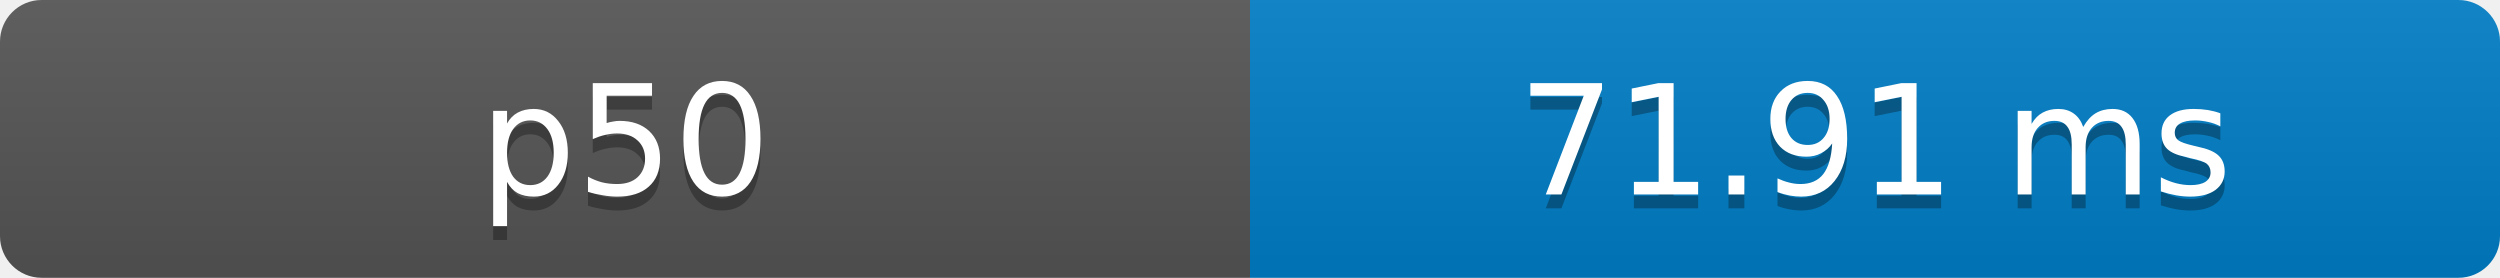
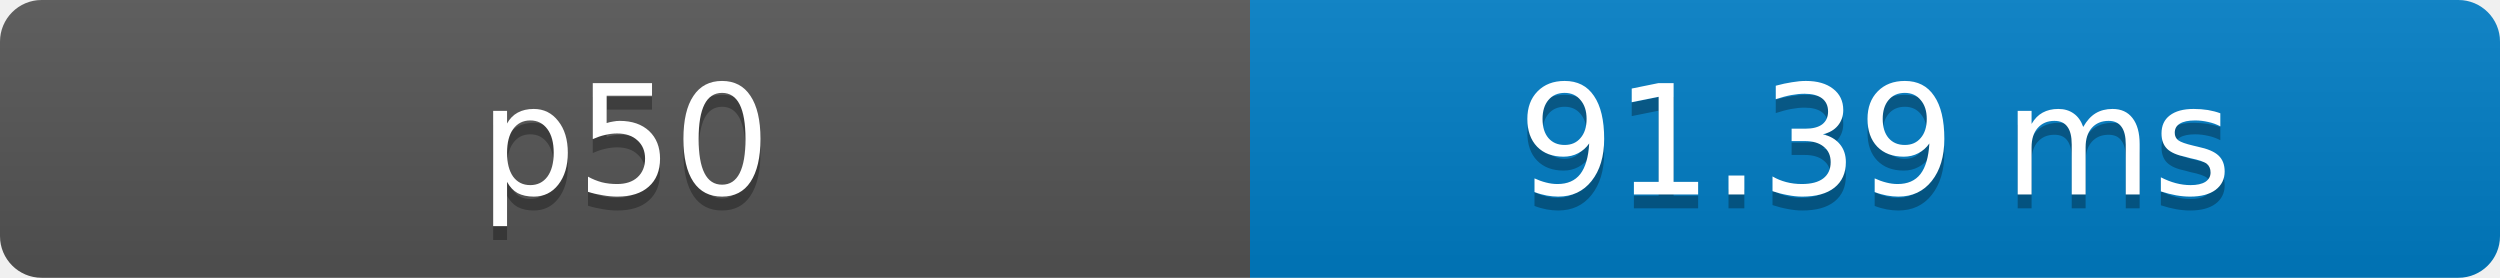
- <svg xmlns="http://www.w3.org/2000/svg" width="180" height="20" role="img" aria-label="p50: 71.91 ms">
+ <svg xmlns="http://www.w3.org/2000/svg" width="180" height="20" role="img" aria-label="p50: 91.39 ms">
  <defs>
    <clipPath id="round">
      <rect width="180" height="20" rx="3" fill="#fff" />
    </clipPath>
    <linearGradient id="shade" x2="0" y2="100%">
      <stop offset="0" stop-color="#bbb" stop-opacity=".1" />
      <stop offset="1" stop-opacity=".1" />
    </linearGradient>
  </defs>
  <g clip-path="url(#round)">
    <rect width="90" height="20" fill="#555" />
    <rect x="90" width="90" height="20" fill="#007ec6" />
    <rect width="180" height="20" fill="url(#shade)" />
  </g>
  <g fill="#fff" text-anchor="middle" font-family="Verdana,Geneva,DejaVu Sans,sans-serif" font-size="11">
    <text x="45" y="15" fill="#010101" fill-opacity=".3">p50</text>
    <text x="45" y="14">p50</text>
-     <text x="135" y="15" fill="#010101" fill-opacity=".3">71.91 ms</text>
-     <text x="135" y="14">71.91 ms</text>
+     <text x="135" y="15" fill="#010101" fill-opacity=".3">91.39 ms</text>
+     <text x="135" y="14">91.39 ms</text>
  </g>
</svg>
